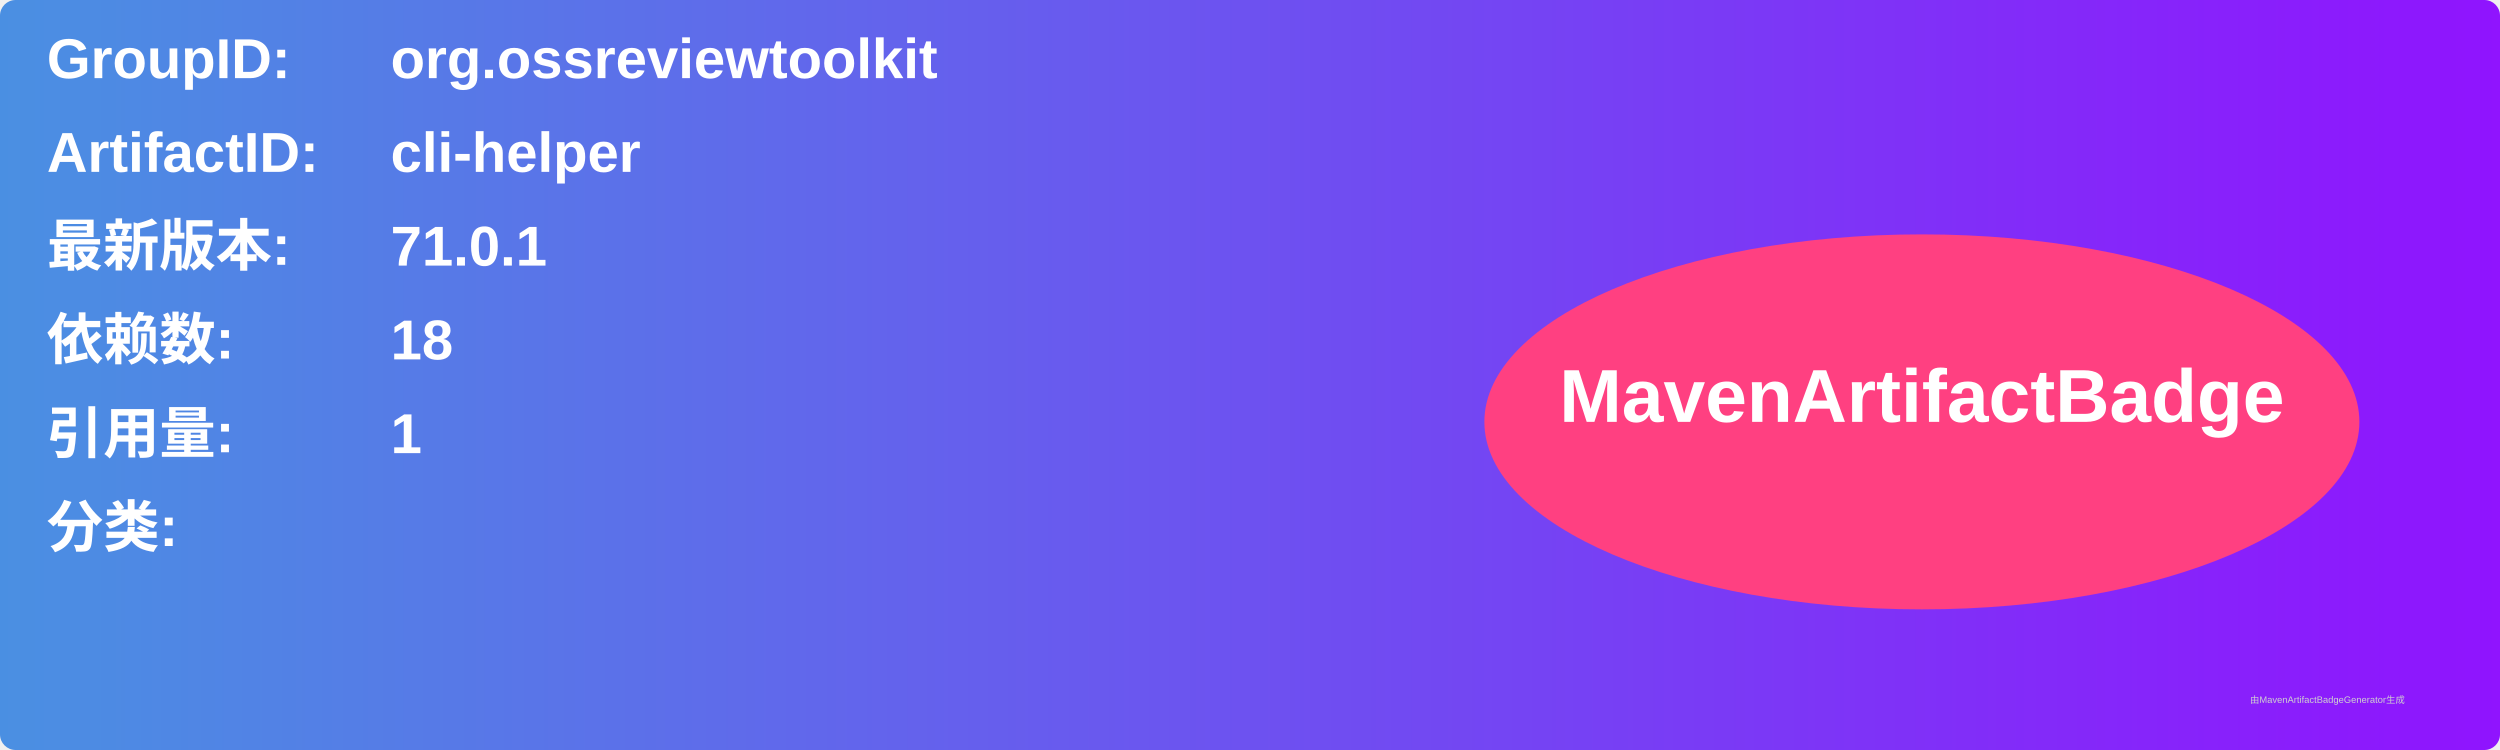
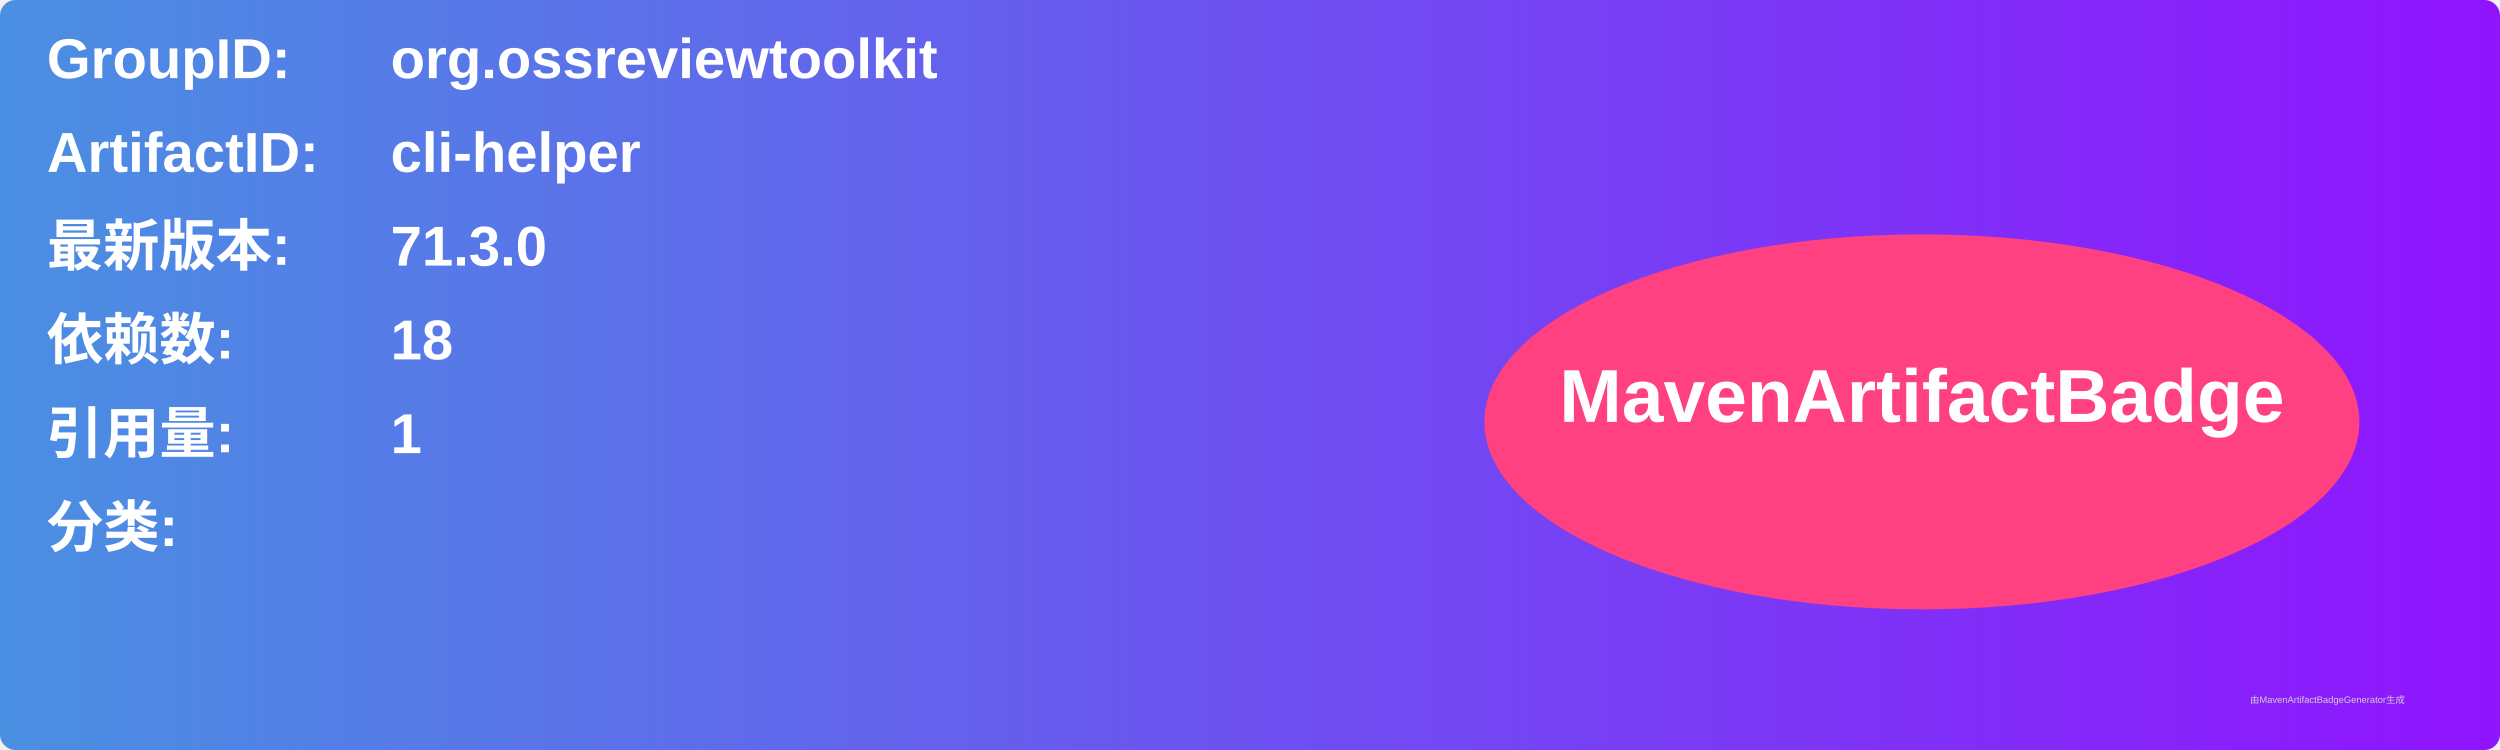
<svg xmlns="http://www.w3.org/2000/svg" width="800" height="240" viewBox="0 0 800 240">
  <linearGradient id="grad" x1="0%" y1="0%" x2="100%" y2="0%">
    <stop offset="0%" stop-color="#4a90e2" />
    <stop offset="100%" stop-color="#9013fe" />
  </linearGradient>
  <rect width="100%" height="100%" rx="5" ry="5" fill="url(#grad)" />
  <g transform="translate(15, 15)">
    <text x="0" y="10" font-family="Arial" font-size="18" fill="white" font-weight="bold" width="260">GroupID:</text>
    <text x="110" y="10" font-family="Arial" font-size="18" fill="white" font-weight="bold" width="460">org.ossreviewtoolkit</text>
    <text x="0" y="40" font-family="Arial" font-size="18" fill="white" font-weight="bold" width="260">ArtifactID:</text>
    <text x="110" y="40" font-family="Arial" font-size="18" fill="white" font-weight="bold" width="460">cli-helper</text>
    <text x="0" y="70" font-family="Arial" font-size="18" fill="white" font-weight="bold">最新版本:</text>
    <text x="110" y="70" font-family="Arial" font-size="18" fill="white" font-weight="bold">
-       <tspan font-weight="bold">71.0.1</tspan>
+       <tspan font-weight="bold">71.3.0</tspan>
    </text>
    <text x="0" y="100" font-family="Arial" font-size="18" fill="white" font-weight="bold">依赖数: </text>
    <text x="110" y="100" font-family="Arial" font-size="18" fill="white">
      <tspan font-weight="bold">18</tspan>
    </text>
    <text x="0" y="130" font-family="Arial" font-size="18" fill="white" font-weight="bold">引用量: </text>
    <text x="110" y="130" font-family="Arial" font-size="18" fill="white">
      <tspan font-weight="bold">1</tspan>
    </text>
    <text x="0" y="160" font-family="Arial" font-size="18" fill="white" font-weight="bold">分类:</text>
    <text x="10" y="190" font-family="Arial" font-size="10" fill="white">
      <tspan font-weight="bold" />
    </text>
    <ellipse cx="600" cy="120" rx="140" ry="60" fill="#ff4081" />
    <text x="600" y="120" text-anchor="middle" font-family="Arial" font-size="24" fill="white" font-weight="bold">MavenArtifactBadge</text>
  </g>
  <text x="720" y="225" font-family="Arial" font-size="3" fill="#d0d0d0">由MavenArtifactBadgeGenerator生成</text>
</svg>
